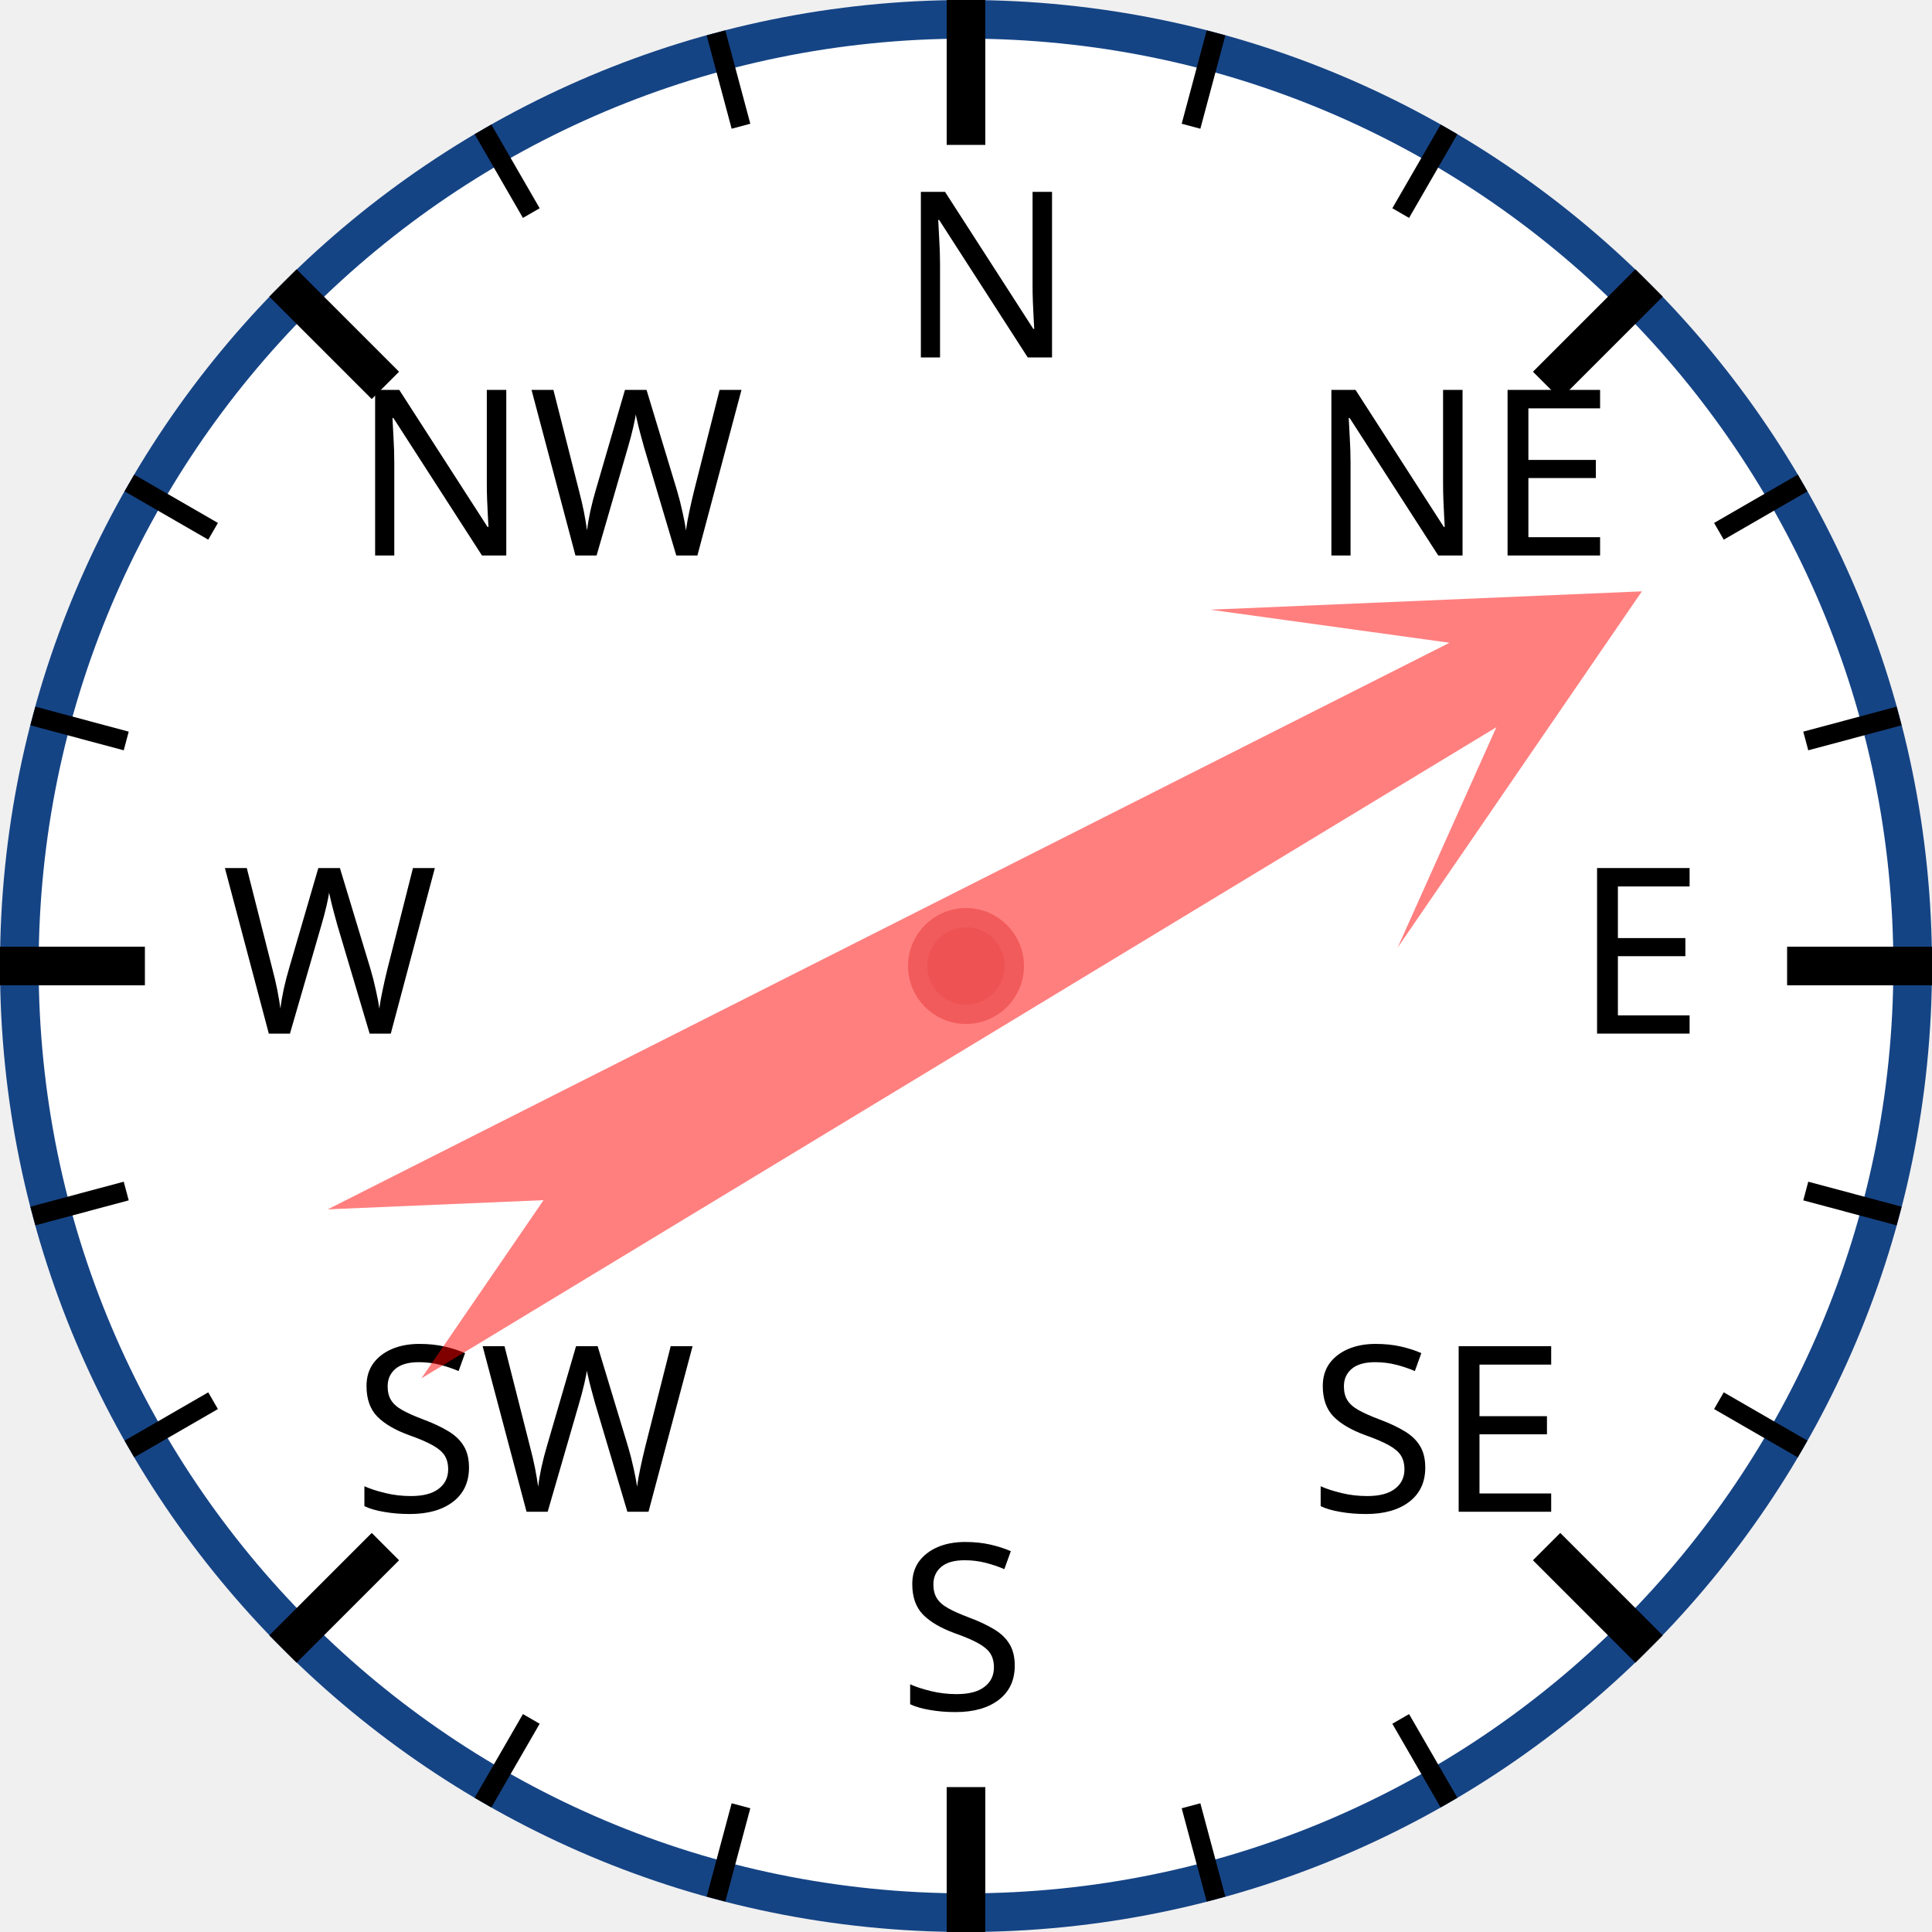
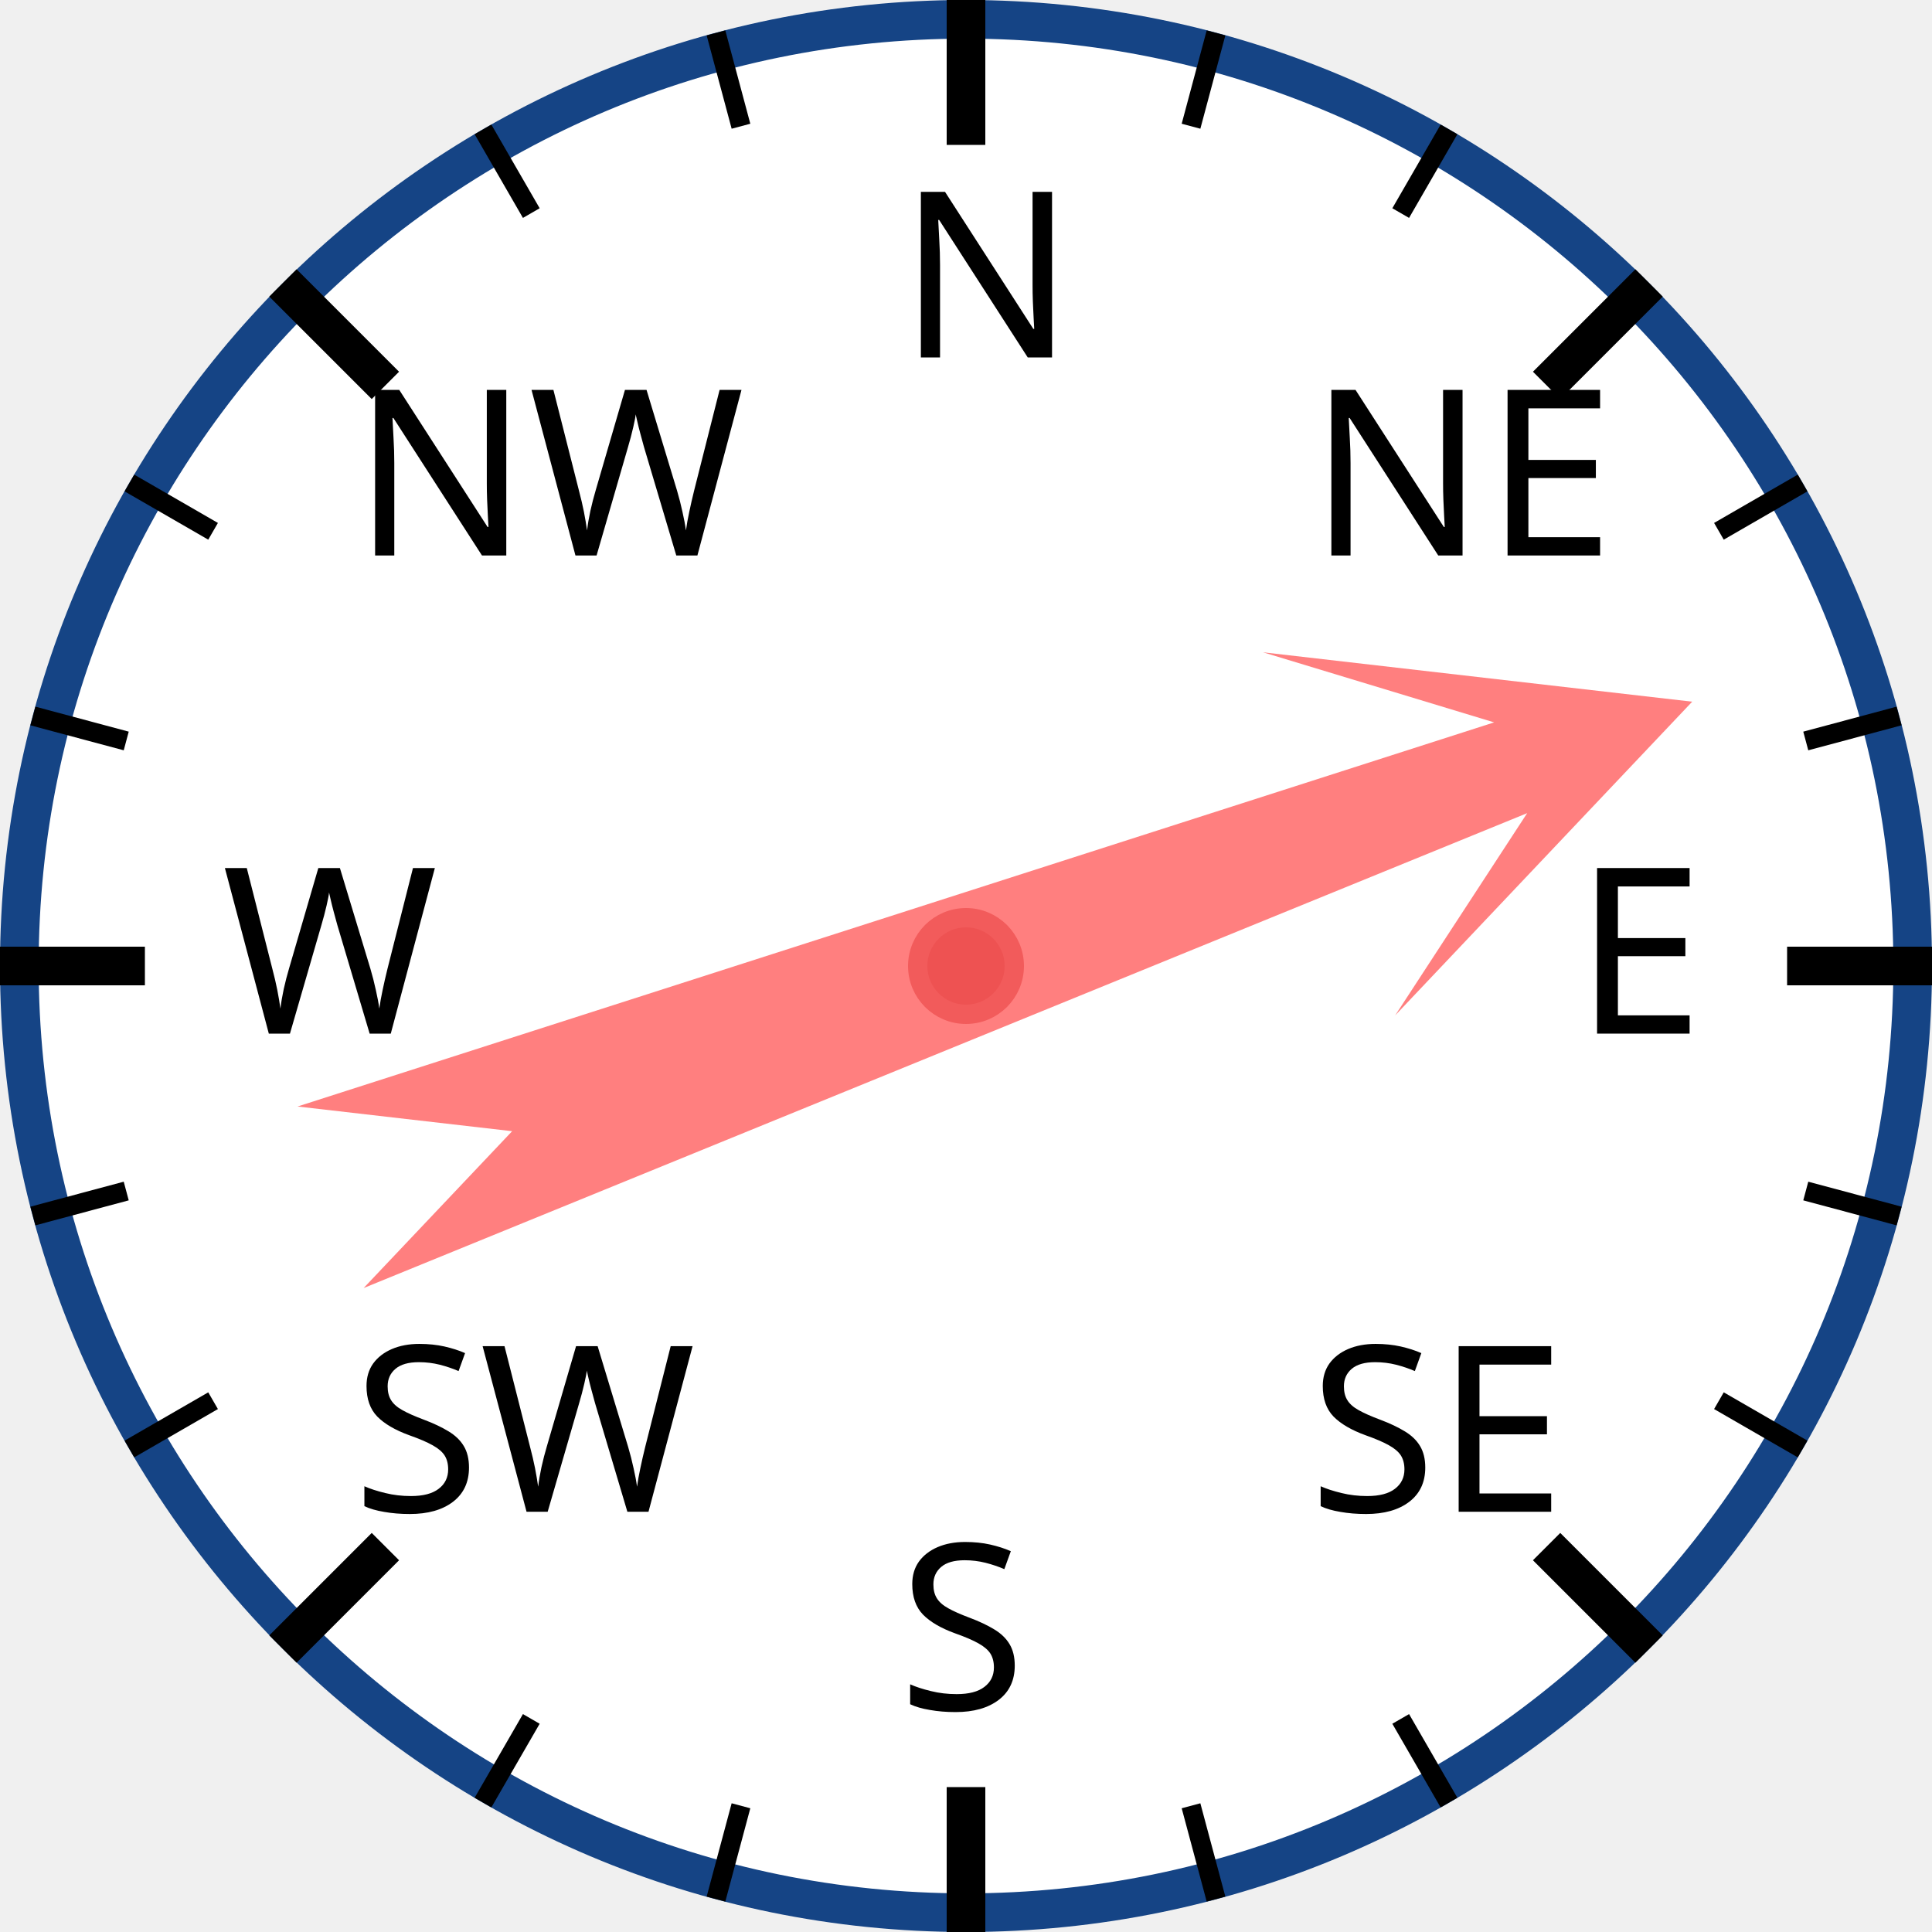
<svg xmlns="http://www.w3.org/2000/svg" width="120px" height="120px" viewBox="0 0 200 200">
  <circle cx="100" cy="100" r="98" style="fill: white; stroke: #154485; stroke-width: 4;" />
  <text x="93.0" y="37.0" style="font-family: sans-serif; font-size: 18pt;">N</text>
  <line x1="100.0" y1="0.0" x2="100.0" y2="15.0" style="stroke: black; stroke-width: 4;" />
  <line x1="74.118" y1="3.407" x2="76.706" y2="13.067" style="stroke: black; stroke-width: 2;" />
  <line x1="50" y1="13.397" x2="55" y2="22.058" style="stroke: black; stroke-width: 2;" />
  <text x="36.503" y="57.503" style="font-family: sans-serif; font-size: 18pt;">NW</text>
  <line x1="29.289" y1="29.289" x2="39.896" y2="39.896" style="stroke: black; stroke-width: 4;" />
  <line x1="13.397" y1="50" x2="22.058" y2="55" style="stroke: black; stroke-width: 2;" />
  <line x1="3.407" y1="74.118" x2="13.067" y2="76.706" style="stroke: black; stroke-width: 2;" />
  <text x="23.0" y="107.0" style="font-family: sans-serif; font-size: 18pt;">W</text>
  <line x1="0.0" y1="100.0" x2="15.0" y2="100.0" style="stroke: black; stroke-width: 4;" />
  <line x1="3.407" y1="125.882" x2="13.067" y2="123.294" style="stroke: black; stroke-width: 2;" />
  <line x1="13.397" y1="150" x2="22.058" y2="145" style="stroke: black; stroke-width: 2;" />
  <text x="36.503" y="156.497" style="font-family: sans-serif; font-size: 18pt;">SW</text>
  <line x1="29.289" y1="170.711" x2="39.896" y2="160.104" style="stroke: black; stroke-width: 4;" />
  <line x1="50" y1="186.603" x2="55" y2="177.942" style="stroke: black; stroke-width: 2;" />
  <line x1="74.118" y1="196.593" x2="76.706" y2="186.933" style="stroke: black; stroke-width: 2;" />
  <text x="93" y="177.0" style="font-family: sans-serif; font-size: 18pt;">S</text>
  <line x1="100" y1="200.0" x2="100" y2="185.0" style="stroke: black; stroke-width: 4;" />
  <line x1="125.882" y1="196.593" x2="123.294" y2="186.933" style="stroke: black; stroke-width: 2;" />
  <line x1="150.0" y1="186.603" x2="145.0" y2="177.942" style="stroke: black; stroke-width: 2;" />
  <text x="135.497" y="156.497" style="font-family: sans-serif; font-size: 18pt;">SE</text>
  <line x1="170.711" y1="170.711" x2="160.104" y2="160.104" style="stroke: black; stroke-width: 4;" />
  <line x1="186.603" y1="150" x2="177.942" y2="145" style="stroke: black; stroke-width: 2;" />
  <line x1="196.593" y1="125.882" x2="186.933" y2="123.294" style="stroke: black; stroke-width: 2;" />
  <text x="163.0" y="107" style="font-family: sans-serif; font-size: 18pt;">E</text>
  <line x1="200.0" y1="100" x2="185.0" y2="100" style="stroke: black; stroke-width: 4;" />
  <line x1="196.593" y1="74.118" x2="186.933" y2="76.706" style="stroke: black; stroke-width: 2;" />
  <line x1="186.603" y1="50" x2="177.942" y2="55" style="stroke: black; stroke-width: 2;" />
  <text x="135.497" y="57.503" style="font-family: sans-serif; font-size: 18pt;">NE</text>
  <line x1="170.711" y1="29.289" x2="160.104" y2="39.896" style="stroke: black; stroke-width: 4;" />
  <line x1="150" y1="13.397" x2="145" y2="22.058" style="stroke: black; stroke-width: 2;" />
  <line x1="125.882" y1="3.407" x2="123.294" y2="13.067" style="stroke: black; stroke-width: 2;" />
-   <polygon points="100 20 120 60 105 40 110 170 100 150 90 170 95 40 80 60" style="fill: red; fill-opacity: 0.5;" transform="rotate(61,100,100)" />
+   <polygon points="100 20 120 60 105 40 110 170 100 150 90 170 95 40 80 60" style="fill: red; fill-opacity: 0.5;" transform="rotate(70,100,100)" />
  <circle cx="100" cy="100" r="5" style="fill: #EE5252; stroke: #F25B5B; stroke-width: 2;" />
</svg>
